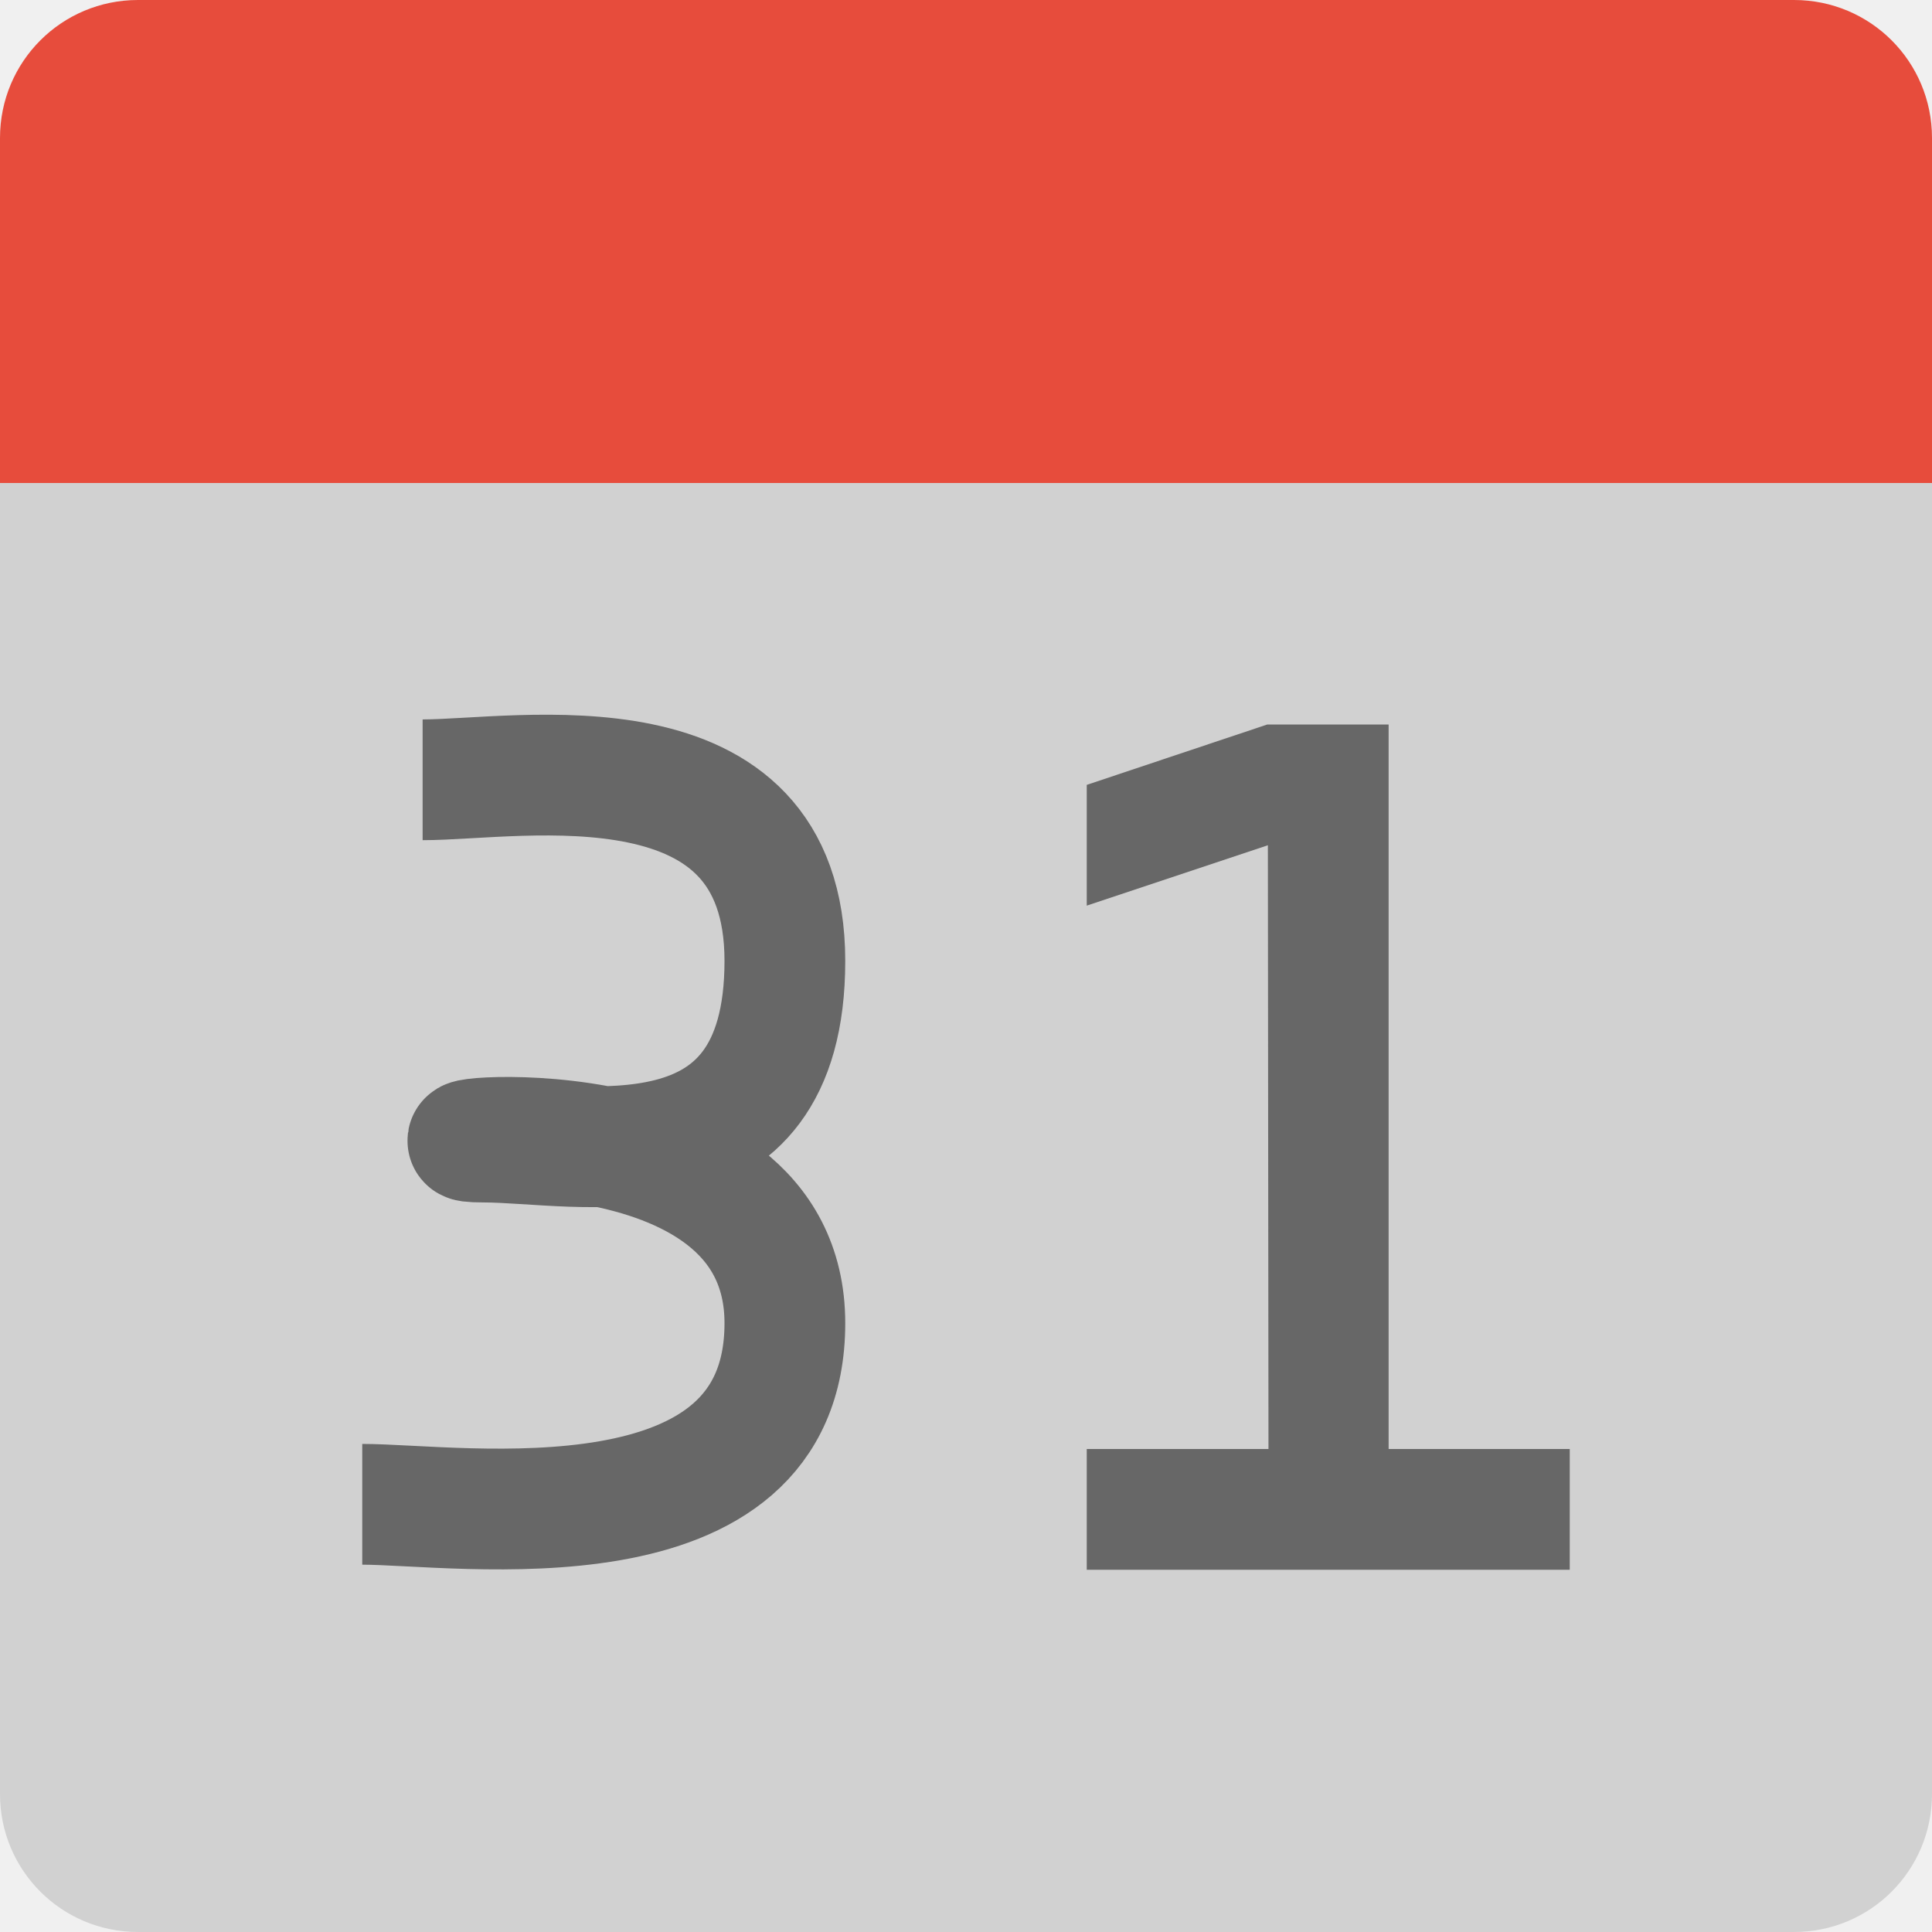
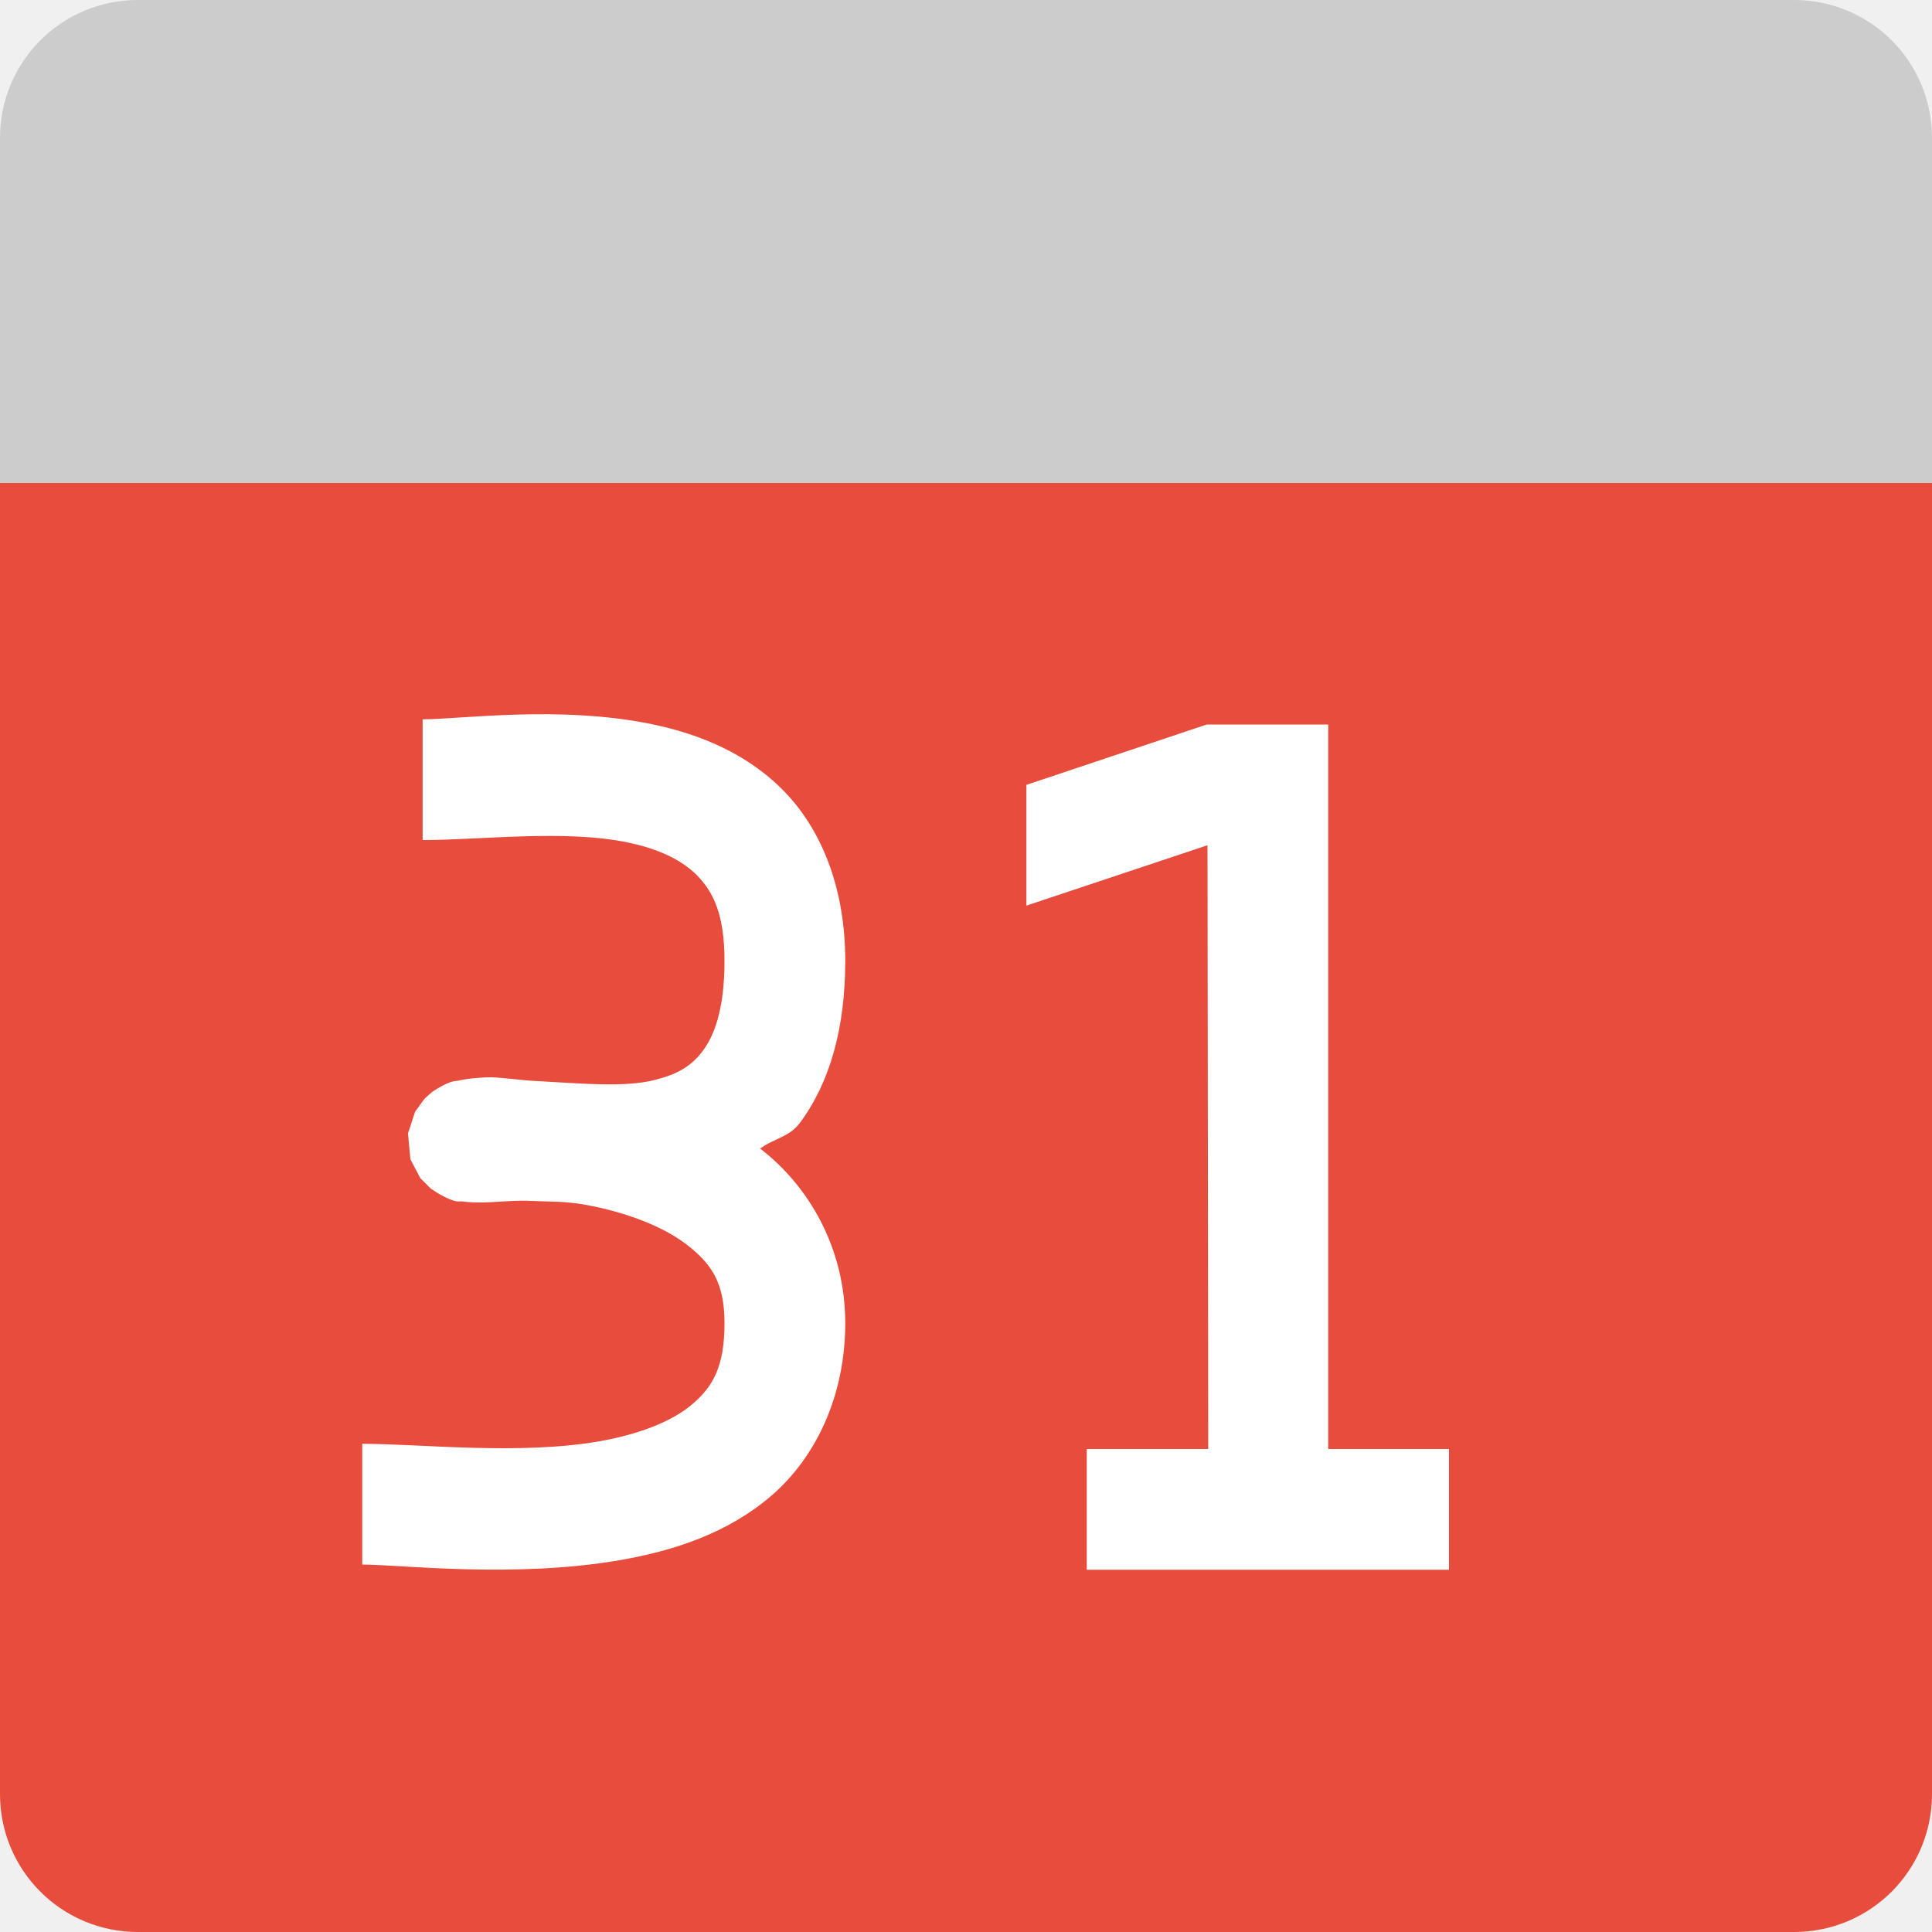
<svg xmlns="http://www.w3.org/2000/svg" height="16" width="16" version="1">
-   <path d="m3e-7 3.429v11.429c0 0.632 0.51 1.142 1.143 1.142h13.714c0.633 0 1.143-0.51 1.143-1.143v-11.429h-16z" fill="#ccc" fill-opacity=".867" />
-   <path d="m1.143 3e-7h13.714c0.633 0 1.143 0.51 1.143 1.143v2.857h-16l3e-7 -2.857c0-0.633 0.51-1.143 1.143-1.143z" fill="#e74c3c" />
-   <path fill="#676767" d="m9 12h1.505l-0.005-5-1.5 0.5v-1l1.495-0.5h1.005v6h1.5v1h-4z" />
-   <path d="m3.5 6.458c0.802 0 3-0.421 3 1.5s-1.698 1.5-2.5 1.5 2.5-0.421 2.5 1.5-2.698 1.5-3.5 1.5" stroke="#676767" fill="none" />
+   <path d="m3e-7 3.429v11.429c0 0.632 0.51 1.142 1.143 1.142h13.714c0.633 0 1.143-0.51 1.143-1.143v-11.429h-16z" fill="#ccc" fill-opacity=".867" style="fill:#e74c3c;fill-opacity:1" />
+   <path d="m1.143 3e-7h13.714c0.633 0 1.143 0.51 1.143 1.143v2.857h-16l3e-7 -2.857c0-0.633 0.51-1.143 1.143-1.143z" fill="#e74c3c" style="fill:#cccccc;fill-opacity:1" />
+   <path d="M 4.277,5.918 C 3.938,5.928 3.657,5.957 3.5,5.957 v 1 c 0.488,0 1.175,-0.089 1.699,0.02 0.262,0.054 0.457,0.15 0.582,0.281 C 5.906,7.39 6,7.572 6,7.957 6,8.364 5.913,8.579 5.82,8.703 5.728,8.828 5.611,8.896 5.426,8.943 5.171,9.009 4.799,8.971 4.449,8.953 4.313,8.948 4.128,8.917 4.029,8.922 c -0.059,0.003 -0.111,0.007 -0.16,0.014 -0.024,0.003 -0.046,0.007 -0.076,0.014 -0.03,0.006 -0.051,-0.004 -0.164,0.061 -0.014,0.008 -0.049,0.031 -0.049,0.031 -3.262e-4,2.399e-4 -0.064,0.056 -0.064,0.057 -2.279e-4,2.371e-4 -0.078,0.107 -0.078,0.107 -1.287e-4,2.34e-4 -0.059,0.179 -0.059,0.18 -2.85e-5,2.305e-4 0.019,0.215 0.02,0.215 7.23e-5,2.267e-4 0.082,0.156 0.082,0.156 1.741e-4,2.226e-4 0.086,0.086 0.086,0.086 2.769e-4,2.181e-4 0.048,0.032 0.066,0.043 0.15,0.084 0.164,0.06 0.197,0.064 0.066,0.009 0.109,0.008 0.17,0.008 0.077,0 0.295,-0.021 0.41,-0.012 0.149,0.007 0.267,-2.643e-4 0.447,0.033 C 5.172,10.037 5.488,10.152 5.689,10.309 5.89,10.465 6,10.62 6,10.957 6,11.32 5.903,11.482 5.738,11.625 5.574,11.768 5.299,11.877 4.965,11.936 4.296,12.052 3.488,11.957 3,11.957 v 1 c 0.313,0 1.256,0.116 2.137,-0.037 C 5.577,12.843 6.028,12.699 6.395,12.381 6.761,12.062 7,11.554 7,10.957 7,10.334 6.696,9.823 6.303,9.518 6.3,9.515 6.296,9.516 6.293,9.514 6.401,9.431 6.536,9.418 6.623,9.301 6.874,8.964 7,8.511 7,7.957 7,7.381 6.82,6.898 6.508,6.568 6.195,6.239 5.79,6.079 5.402,5.998 5.015,5.918 4.617,5.908 4.277,5.918 Z M 9.994,6 8.5,6.5 v 1 L 10,7 l 0.006,5 H 9 v 1 h 3 V 12 H 11 V 6 Z" style="fill:#ffffff;fill-opacity:1" />
</svg>
